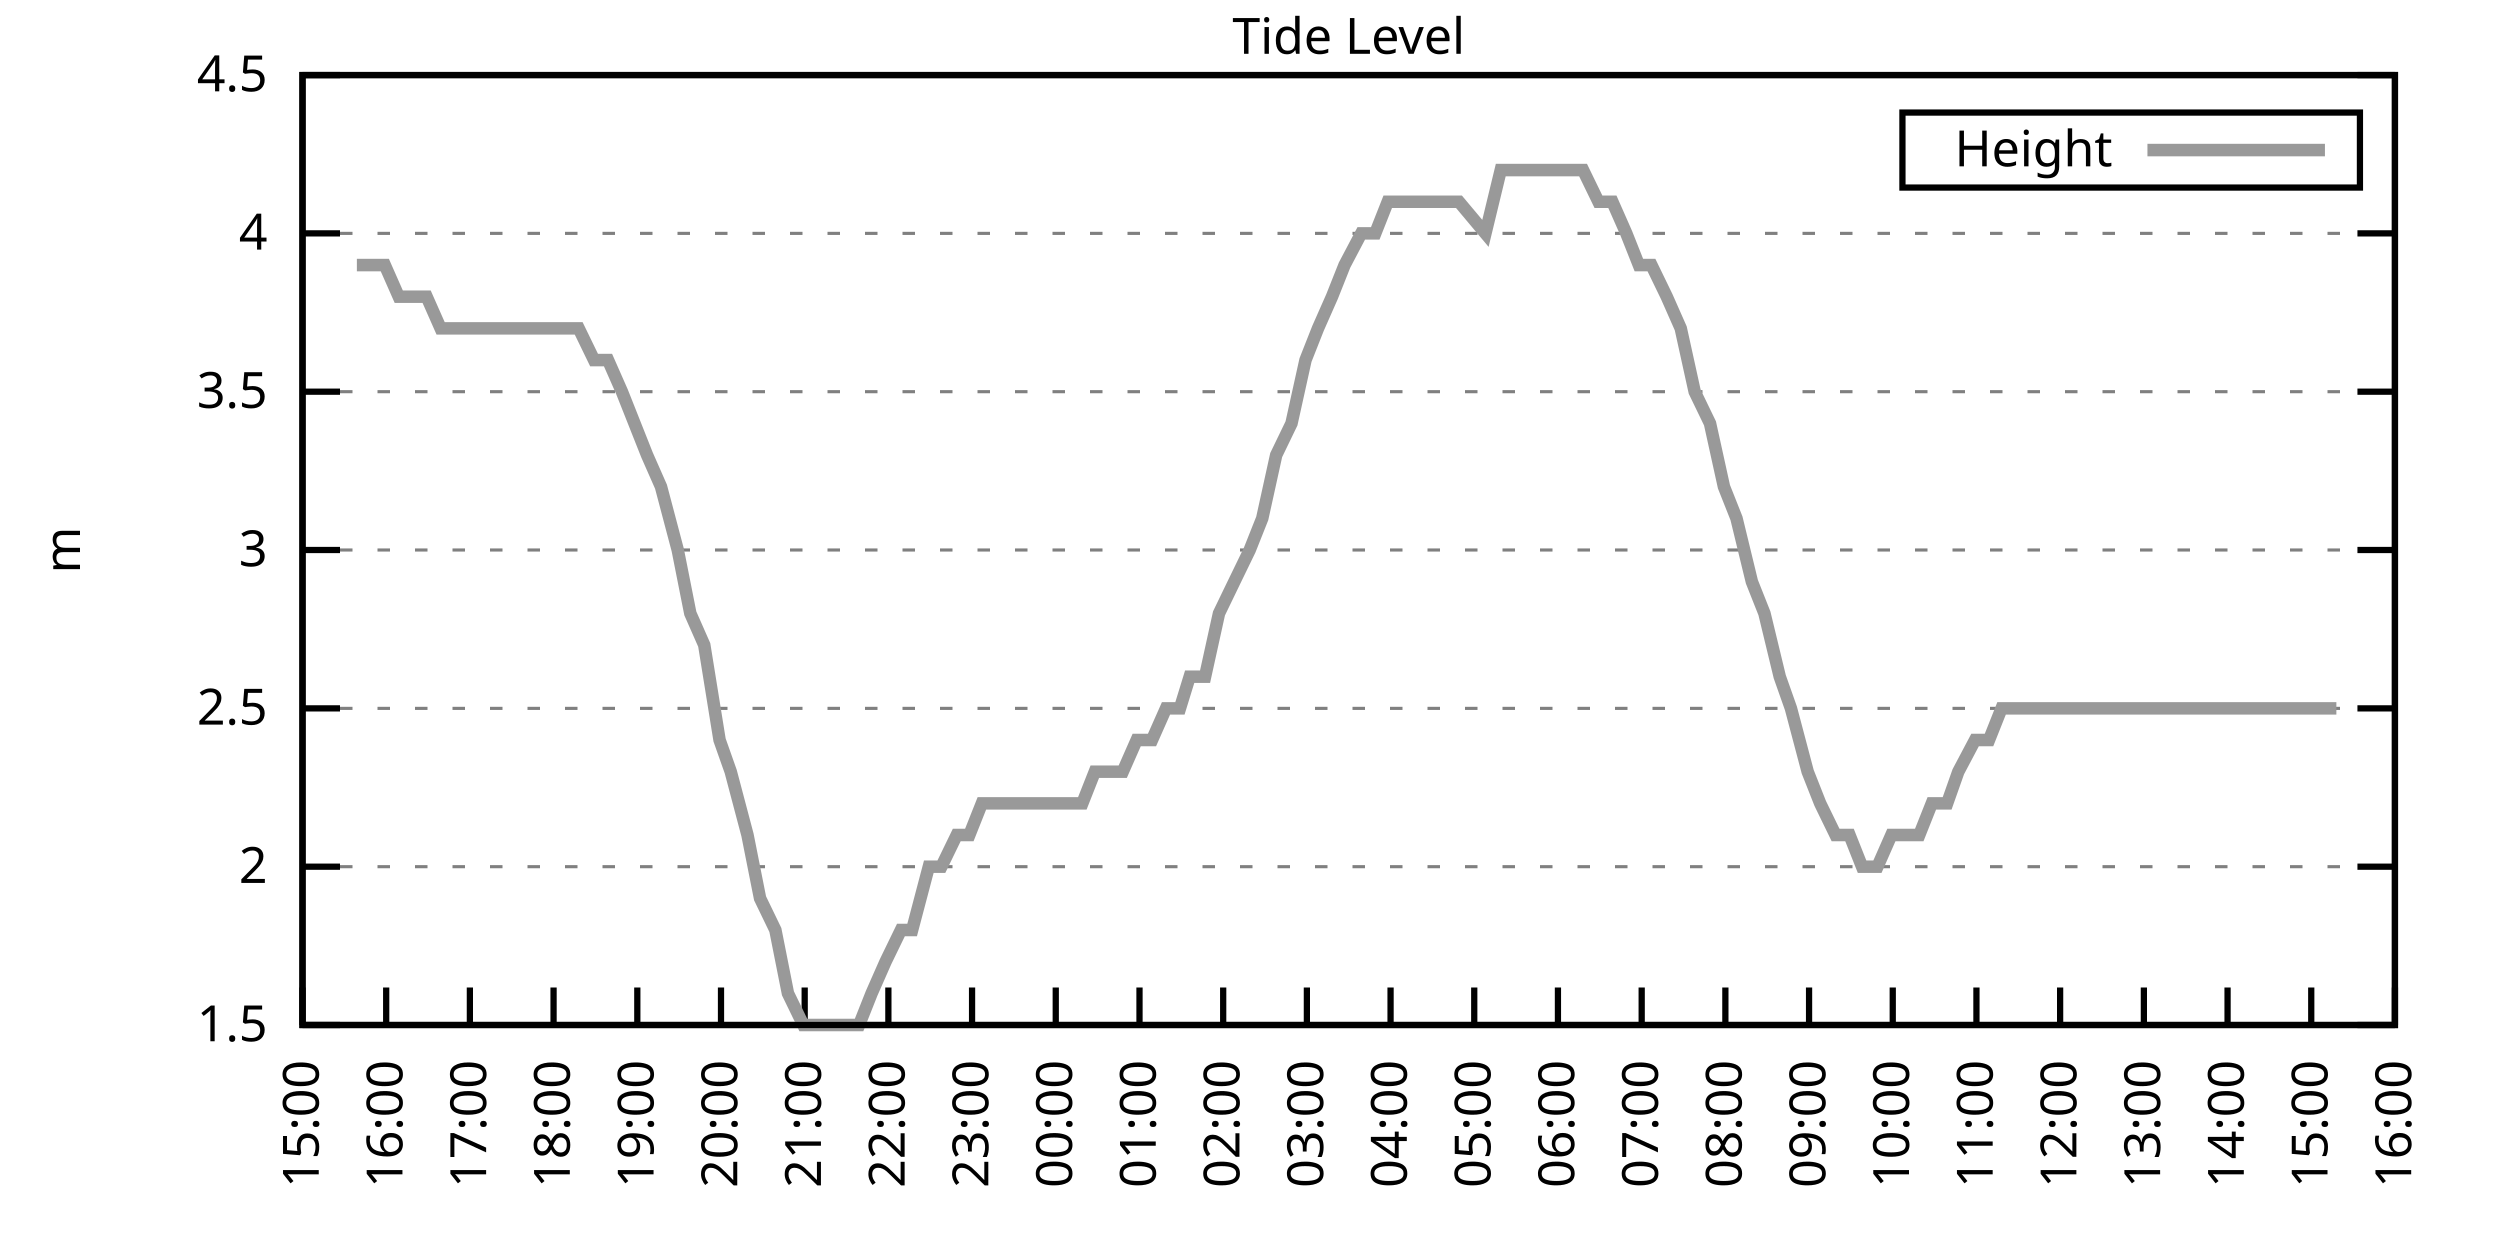
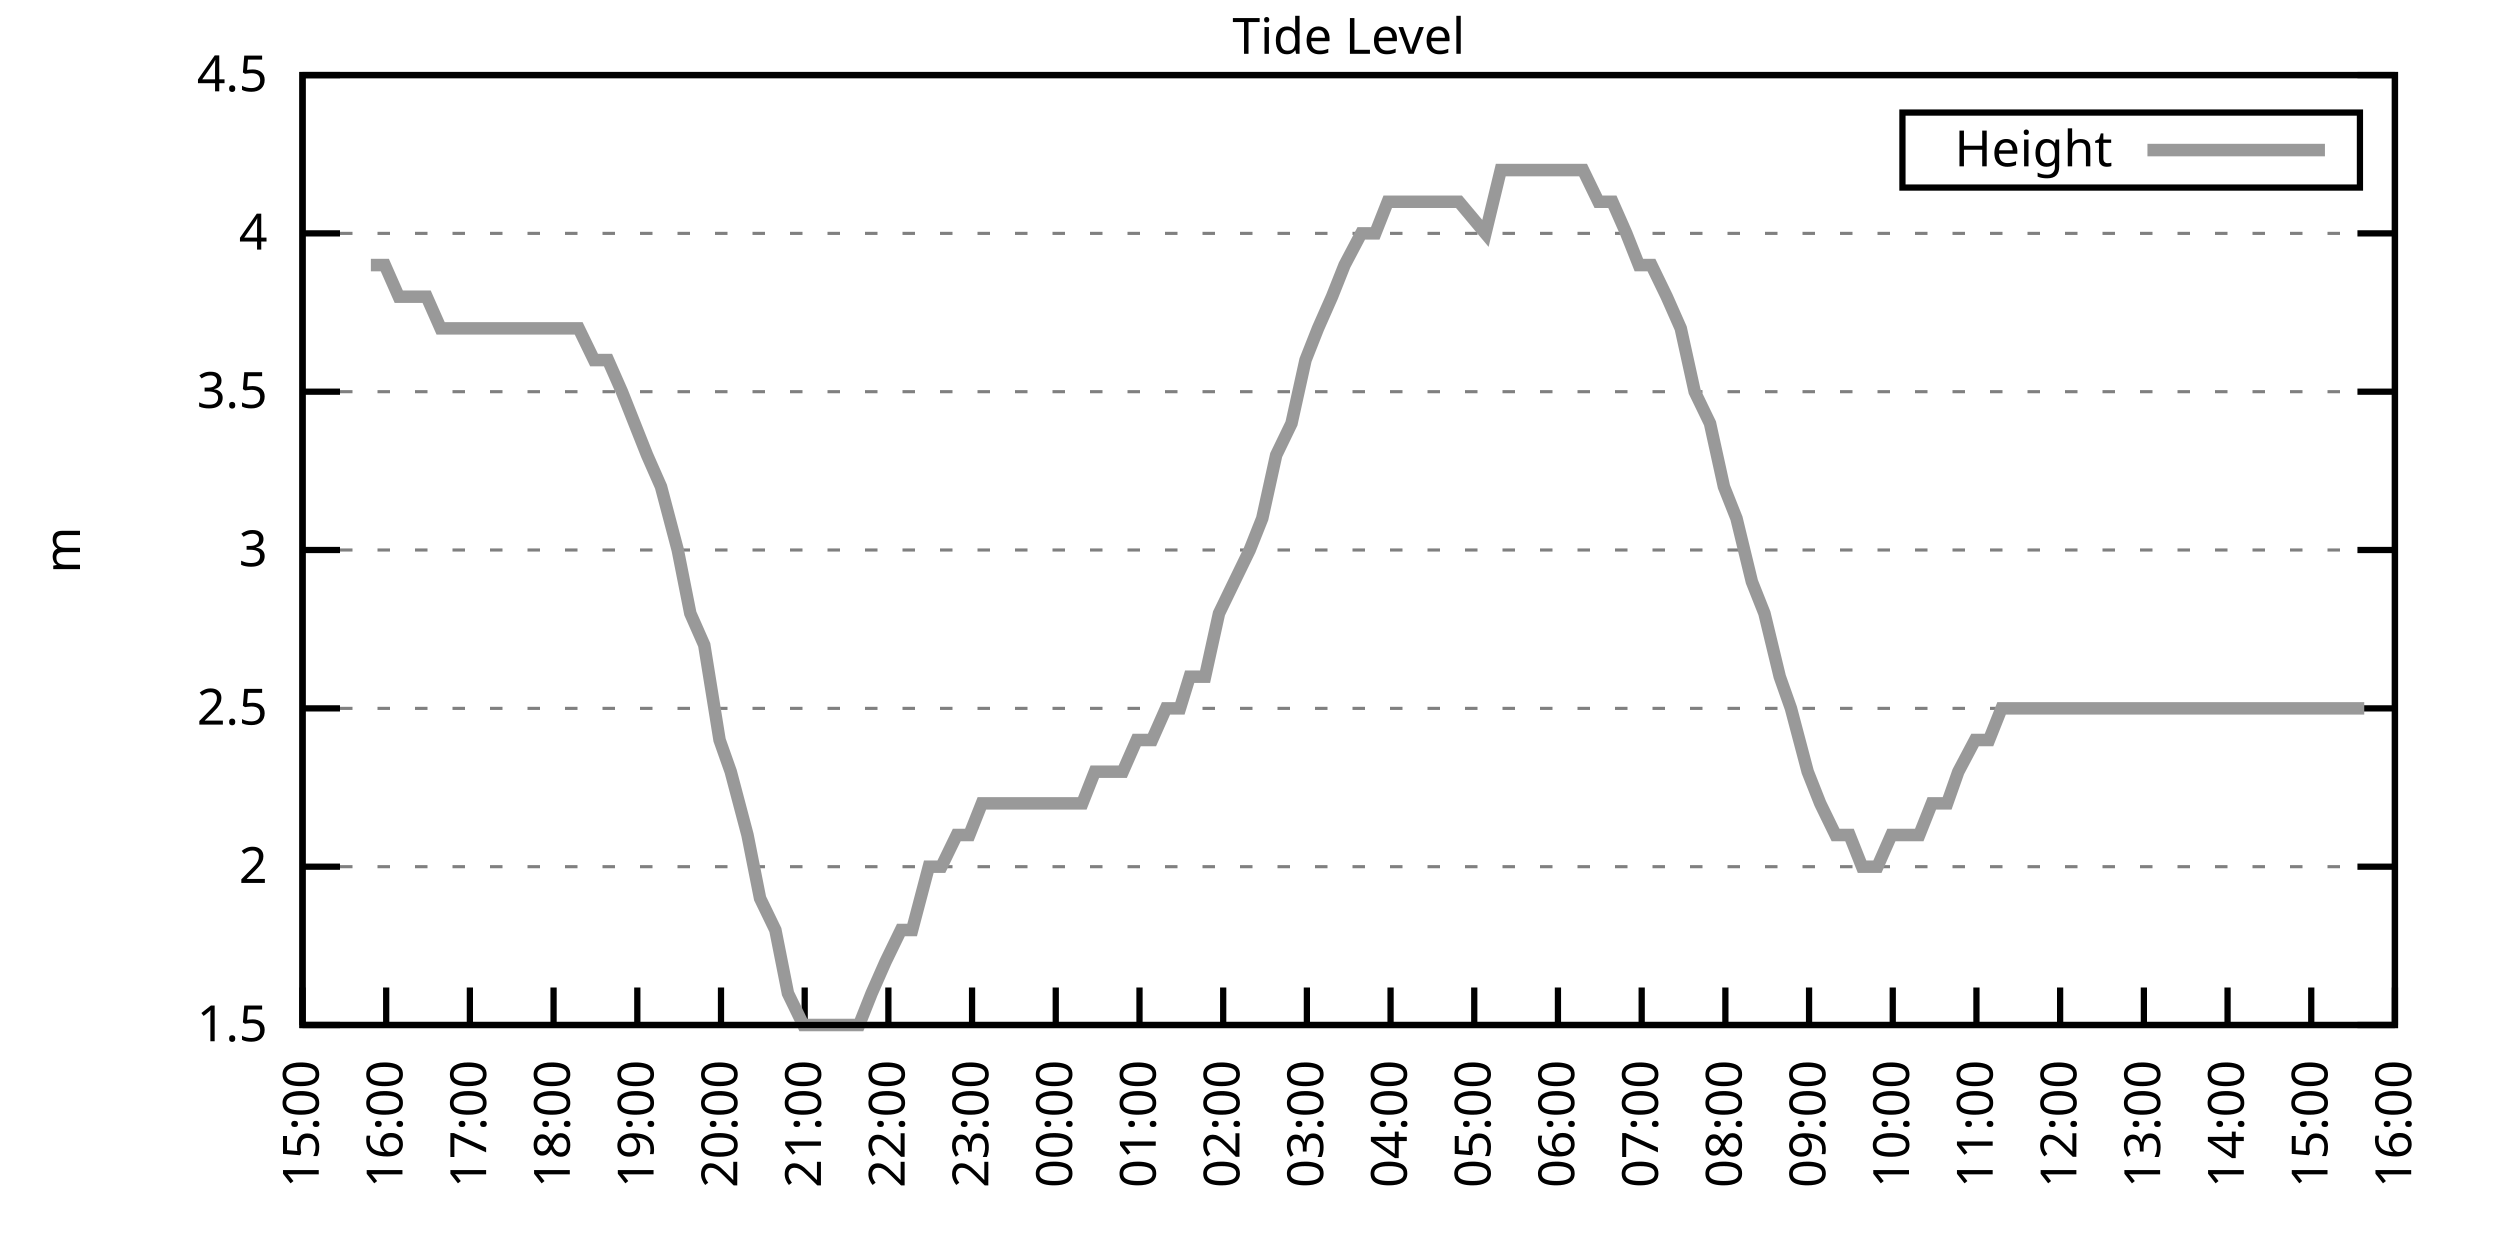
<svg xmlns="http://www.w3.org/2000/svg" xmlns:xlink="http://www.w3.org/1999/xlink" width="400" height="200" viewBox="0 0 400 200">
  <g id="gnuplot_canvas">
    <rect x="0" y="0" width="400" height="200" fill="none" />
    <defs>
      <circle id="gpDot" r="0.5" stroke-width="0.5" stroke="currentColor" />
      <path id="gpPt0" stroke-width="0.333" stroke="currentColor" d="M-1,0 h2 M0,-1 v2" />
      <path id="gpPt1" stroke-width="0.333" stroke="currentColor" d="M-1,-1 L1,1 M1,-1 L-1,1" />
      <path id="gpPt2" stroke-width="0.333" stroke="currentColor" d="M-1,0 L1,0 M0,-1 L0,1 M-1,-1 L1,1 M-1,1 L1,-1" />
      <rect id="gpPt3" stroke-width="0.333" stroke="currentColor" x="-1" y="-1" width="2" height="2" />
      <rect id="gpPt4" stroke-width="0.333" stroke="currentColor" fill="currentColor" x="-1" y="-1" width="2" height="2" />
      <circle id="gpPt5" stroke-width="0.333" stroke="currentColor" cx="0" cy="0" r="1" />
      <use xlink:href="#gpPt5" id="gpPt6" fill="currentColor" stroke="none" />
      <path id="gpPt7" stroke-width="0.333" stroke="currentColor" d="M0,-1.33 L-1.33,0.67 L1.33,0.67 z" />
      <use xlink:href="#gpPt7" id="gpPt8" fill="currentColor" stroke="none" />
      <use xlink:href="#gpPt7" id="gpPt9" stroke="currentColor" transform="rotate(180)" />
      <use xlink:href="#gpPt9" id="gpPt10" fill="currentColor" stroke="none" />
      <use xlink:href="#gpPt3" id="gpPt11" stroke="currentColor" transform="rotate(45)" />
      <use xlink:href="#gpPt11" id="gpPt12" fill="currentColor" stroke="none" />
      <path id="gpPt13" stroke-width="0.333" stroke="currentColor" d="M0,1.330 L1.265,0.411 L0.782,-1.067 L-0.782,-1.076 L-1.265,0.411 z" />
      <use xlink:href="#gpPt13" id="gpPt14" fill="currentColor" stroke="none" />
      <filter id="textbox" filterUnits="objectBoundingBox" x="0" y="0" height="1" width="1">
        <feFlood flood-color="white" flood-opacity="1" result="bgnd" />
        <feComposite in="SourceGraphic" in2="bgnd" operator="atop" />
      </filter>
      <filter id="greybox" filterUnits="objectBoundingBox" x="0" y="0" height="1" width="1">
        <feFlood flood-color="lightgrey" flood-opacity="1" result="grey" />
        <feComposite in="SourceGraphic" in2="grey" operator="atop" />
      </filter>
    </defs>
    <g fill="none" color="white" stroke="currentColor" stroke-width="1.00" stroke-linecap="butt" stroke-linejoin="miter">
</g>
    <g fill="none" color="black" stroke="currentColor" stroke-width="1.00" stroke-linecap="butt" stroke-linejoin="miter">
      <g stroke="none" shape-rendering="crispEdges">
        <polygon fill="rgb(255, 255, 255)" points="48.40,164.00 383.18,164.00 383.18,12.02 48.40,12.02 " />
      </g>
    </g>
    <g fill="none" color="black" stroke="currentColor" stroke-width="1.00" stroke-linecap="butt" stroke-linejoin="miter">
</g>
    <g fill="none" color="black" stroke="black" stroke-width="0.50" stroke-linecap="butt" stroke-linejoin="miter">
</g>
    <g fill="none" color="gray" stroke="currentColor" stroke-width="0.50" stroke-linecap="butt" stroke-linejoin="miter">
      <path stroke="gray" stroke-dasharray="2,4" class="gridline" d="M48.40,164.00 L383.19,164.00  " />
    </g>
    <g fill="none" color="gray" stroke="gray" stroke-width="1.00" stroke-linecap="butt" stroke-linejoin="miter">
</g>
    <g fill="none" color="black" stroke="currentColor" stroke-width="1.00" stroke-linecap="butt" stroke-linejoin="miter">
      <path stroke="black" d="M48.40,164.00 L54.40,164.00 M383.19,164.00 L377.19,164.00  " />
      <g transform="translate(42.80,166.60)" stroke="none" fill="black" font-family="Sans" font-size="8.00" text-anchor="end">
        <text>
          <tspan font-family="Sans"> 1.5</tspan>
        </text>
      </g>
    </g>
    <g fill="none" color="black" stroke="currentColor" stroke-width="1.00" stroke-linecap="butt" stroke-linejoin="miter">
</g>
    <g fill="none" color="black" stroke="black" stroke-width="0.50" stroke-linecap="butt" stroke-linejoin="miter">
</g>
    <g fill="none" color="gray" stroke="currentColor" stroke-width="0.50" stroke-linecap="butt" stroke-linejoin="miter">
      <path stroke="gray" stroke-dasharray="2,4" class="gridline" d="M48.40,138.67 L383.19,138.67  " />
    </g>
    <g fill="none" color="gray" stroke="gray" stroke-width="1.00" stroke-linecap="butt" stroke-linejoin="miter">
</g>
    <g fill="none" color="black" stroke="currentColor" stroke-width="1.00" stroke-linecap="butt" stroke-linejoin="miter">
      <path stroke="black" d="M48.40,138.67 L54.40,138.67 M383.19,138.67 L377.19,138.67  " />
      <g transform="translate(42.80,141.27)" stroke="none" fill="black" font-family="Sans" font-size="8.00" text-anchor="end">
        <text>
          <tspan font-family="Sans"> 2</tspan>
        </text>
      </g>
    </g>
    <g fill="none" color="black" stroke="currentColor" stroke-width="1.00" stroke-linecap="butt" stroke-linejoin="miter">
</g>
    <g fill="none" color="black" stroke="black" stroke-width="0.50" stroke-linecap="butt" stroke-linejoin="miter">
</g>
    <g fill="none" color="gray" stroke="currentColor" stroke-width="0.50" stroke-linecap="butt" stroke-linejoin="miter">
      <path stroke="gray" stroke-dasharray="2,4" class="gridline" d="M48.40,113.34 L383.19,113.34  " />
    </g>
    <g fill="none" color="gray" stroke="gray" stroke-width="1.00" stroke-linecap="butt" stroke-linejoin="miter">
</g>
    <g fill="none" color="black" stroke="currentColor" stroke-width="1.00" stroke-linecap="butt" stroke-linejoin="miter">
      <path stroke="black" d="M48.40,113.34 L54.40,113.34 M383.19,113.34 L377.19,113.34  " />
      <g transform="translate(42.80,115.94)" stroke="none" fill="black" font-family="Sans" font-size="8.00" text-anchor="end">
        <text>
          <tspan font-family="Sans"> 2.5</tspan>
        </text>
      </g>
    </g>
    <g fill="none" color="black" stroke="currentColor" stroke-width="1.00" stroke-linecap="butt" stroke-linejoin="miter">
</g>
    <g fill="none" color="black" stroke="black" stroke-width="0.50" stroke-linecap="butt" stroke-linejoin="miter">
</g>
    <g fill="none" color="gray" stroke="currentColor" stroke-width="0.50" stroke-linecap="butt" stroke-linejoin="miter">
      <path stroke="gray" stroke-dasharray="2,4" class="gridline" d="M48.40,88.00 L383.19,88.00  " />
    </g>
    <g fill="none" color="gray" stroke="gray" stroke-width="1.00" stroke-linecap="butt" stroke-linejoin="miter">
</g>
    <g fill="none" color="black" stroke="currentColor" stroke-width="1.00" stroke-linecap="butt" stroke-linejoin="miter">
      <path stroke="black" d="M48.40,88.00 L54.40,88.00 M383.19,88.00 L377.19,88.00  " />
      <g transform="translate(42.80,90.60)" stroke="none" fill="black" font-family="Sans" font-size="8.00" text-anchor="end">
        <text>
          <tspan font-family="Sans"> 3</tspan>
        </text>
      </g>
    </g>
    <g fill="none" color="black" stroke="currentColor" stroke-width="1.00" stroke-linecap="butt" stroke-linejoin="miter">
</g>
    <g fill="none" color="black" stroke="black" stroke-width="0.50" stroke-linecap="butt" stroke-linejoin="miter">
</g>
    <g fill="none" color="gray" stroke="currentColor" stroke-width="0.50" stroke-linecap="butt" stroke-linejoin="miter">
      <path stroke="gray" stroke-dasharray="2,4" class="gridline" d="M48.40,62.67 L383.19,62.67  " />
    </g>
    <g fill="none" color="gray" stroke="gray" stroke-width="1.00" stroke-linecap="butt" stroke-linejoin="miter">
</g>
    <g fill="none" color="black" stroke="currentColor" stroke-width="1.00" stroke-linecap="butt" stroke-linejoin="miter">
      <path stroke="black" d="M48.40,62.67 L54.40,62.67 M383.19,62.67 L377.19,62.67  " />
      <g transform="translate(42.80,65.27)" stroke="none" fill="black" font-family="Sans" font-size="8.00" text-anchor="end">
        <text>
          <tspan font-family="Sans"> 3.5</tspan>
        </text>
      </g>
    </g>
    <g fill="none" color="black" stroke="currentColor" stroke-width="1.00" stroke-linecap="butt" stroke-linejoin="miter">
</g>
    <g fill="none" color="black" stroke="black" stroke-width="0.50" stroke-linecap="butt" stroke-linejoin="miter">
</g>
    <g fill="none" color="gray" stroke="currentColor" stroke-width="0.50" stroke-linecap="butt" stroke-linejoin="miter">
      <path stroke="gray" stroke-dasharray="2,4" class="gridline" d="M48.40,37.34 L383.19,37.34  " />
    </g>
    <g fill="none" color="gray" stroke="gray" stroke-width="1.00" stroke-linecap="butt" stroke-linejoin="miter">
</g>
    <g fill="none" color="black" stroke="currentColor" stroke-width="1.00" stroke-linecap="butt" stroke-linejoin="miter">
      <path stroke="black" d="M48.40,37.34 L54.40,37.34 M383.19,37.34 L377.19,37.34  " />
      <g transform="translate(42.80,39.94)" stroke="none" fill="black" font-family="Sans" font-size="8.00" text-anchor="end">
        <text>
          <tspan font-family="Sans"> 4</tspan>
        </text>
      </g>
    </g>
    <g fill="none" color="black" stroke="currentColor" stroke-width="1.00" stroke-linecap="butt" stroke-linejoin="miter">
</g>
    <g fill="none" color="black" stroke="black" stroke-width="0.50" stroke-linecap="butt" stroke-linejoin="miter">
</g>
    <g fill="none" color="gray" stroke="currentColor" stroke-width="0.50" stroke-linecap="butt" stroke-linejoin="miter">
      <path stroke="gray" stroke-dasharray="2,4" class="gridline" d="M48.40,12.01 L383.19,12.01  " />
    </g>
    <g fill="none" color="gray" stroke="gray" stroke-width="1.00" stroke-linecap="butt" stroke-linejoin="miter">
</g>
    <g fill="none" color="black" stroke="currentColor" stroke-width="1.00" stroke-linecap="butt" stroke-linejoin="miter">
      <path stroke="black" d="M48.40,12.01 L54.40,12.01 M383.19,12.01 L377.19,12.01  " />
      <g transform="translate(42.80,14.61)" stroke="none" fill="black" font-family="Sans" font-size="8.00" text-anchor="end">
        <text>
          <tspan font-family="Sans"> 4.5</tspan>
        </text>
      </g>
    </g>
    <g fill="none" color="black" stroke="currentColor" stroke-width="1.00" stroke-linecap="butt" stroke-linejoin="miter">
      <path stroke="black" d="M48.40,164.00 L48.40,158.00  " />
      <g transform="translate(51.00,169.60) rotate(270.00)" stroke="none" fill="black" font-family="Sans" font-size="8.00" text-anchor="end">
        <text>
          <tspan font-family="Sans">15:00</tspan>
        </text>
      </g>
    </g>
    <g fill="none" color="black" stroke="currentColor" stroke-width="1.00" stroke-linecap="butt" stroke-linejoin="miter">
      <path stroke="black" d="M61.79,164.00 L61.79,158.00  " />
      <g transform="translate(64.39,169.60) rotate(270.00)" stroke="none" fill="black" font-family="Sans" font-size="8.00" text-anchor="end">
        <text>
          <tspan font-family="Sans">16:00</tspan>
        </text>
      </g>
    </g>
    <g fill="none" color="black" stroke="currentColor" stroke-width="1.00" stroke-linecap="butt" stroke-linejoin="miter">
      <path stroke="black" d="M75.18,164.00 L75.18,158.00  " />
      <g transform="translate(77.78,169.60) rotate(270.00)" stroke="none" fill="black" font-family="Sans" font-size="8.00" text-anchor="end">
        <text>
          <tspan font-family="Sans">17:00</tspan>
        </text>
      </g>
    </g>
    <g fill="none" color="black" stroke="currentColor" stroke-width="1.00" stroke-linecap="butt" stroke-linejoin="miter">
      <path stroke="black" d="M88.57,164.00 L88.57,158.00  " />
      <g transform="translate(91.17,169.60) rotate(270.00)" stroke="none" fill="black" font-family="Sans" font-size="8.00" text-anchor="end">
        <text>
          <tspan font-family="Sans">18:00</tspan>
        </text>
      </g>
    </g>
    <g fill="none" color="black" stroke="currentColor" stroke-width="1.00" stroke-linecap="butt" stroke-linejoin="miter">
      <path stroke="black" d="M101.97,164.00 L101.97,158.00  " />
      <g transform="translate(104.57,169.60) rotate(270.00)" stroke="none" fill="black" font-family="Sans" font-size="8.00" text-anchor="end">
        <text>
          <tspan font-family="Sans">19:00</tspan>
        </text>
      </g>
    </g>
    <g fill="none" color="black" stroke="currentColor" stroke-width="1.00" stroke-linecap="butt" stroke-linejoin="miter">
      <path stroke="black" d="M115.36,164.00 L115.36,158.00  " />
      <g transform="translate(117.96,169.60) rotate(270.00)" stroke="none" fill="black" font-family="Sans" font-size="8.00" text-anchor="end">
        <text>
          <tspan font-family="Sans">20:00</tspan>
        </text>
      </g>
    </g>
    <g fill="none" color="black" stroke="currentColor" stroke-width="1.00" stroke-linecap="butt" stroke-linejoin="miter">
      <path stroke="black" d="M128.75,164.00 L128.75,158.00  " />
      <g transform="translate(131.35,169.60) rotate(270.00)" stroke="none" fill="black" font-family="Sans" font-size="8.00" text-anchor="end">
        <text>
          <tspan font-family="Sans">21:00</tspan>
        </text>
      </g>
    </g>
    <g fill="none" color="black" stroke="currentColor" stroke-width="1.00" stroke-linecap="butt" stroke-linejoin="miter">
      <path stroke="black" d="M142.14,164.00 L142.14,158.00  " />
      <g transform="translate(144.74,169.60) rotate(270.00)" stroke="none" fill="black" font-family="Sans" font-size="8.00" text-anchor="end">
        <text>
          <tspan font-family="Sans">22:00</tspan>
        </text>
      </g>
    </g>
    <g fill="none" color="black" stroke="currentColor" stroke-width="1.00" stroke-linecap="butt" stroke-linejoin="miter">
      <path stroke="black" d="M155.53,164.00 L155.53,158.00  " />
      <g transform="translate(158.13,169.60) rotate(270.00)" stroke="none" fill="black" font-family="Sans" font-size="8.00" text-anchor="end">
        <text>
          <tspan font-family="Sans">23:00</tspan>
        </text>
      </g>
    </g>
    <g fill="none" color="black" stroke="currentColor" stroke-width="1.00" stroke-linecap="butt" stroke-linejoin="miter">
      <path stroke="black" d="M168.92,164.00 L168.92,158.00  " />
      <g transform="translate(171.52,169.60) rotate(270.00)" stroke="none" fill="black" font-family="Sans" font-size="8.00" text-anchor="end">
        <text>
          <tspan font-family="Sans">00:00</tspan>
        </text>
      </g>
    </g>
    <g fill="none" color="black" stroke="currentColor" stroke-width="1.00" stroke-linecap="butt" stroke-linejoin="miter">
      <path stroke="black" d="M182.32,164.00 L182.32,158.00  " />
      <g transform="translate(184.92,169.60) rotate(270.00)" stroke="none" fill="black" font-family="Sans" font-size="8.00" text-anchor="end">
        <text>
          <tspan font-family="Sans">01:00</tspan>
        </text>
      </g>
    </g>
    <g fill="none" color="black" stroke="currentColor" stroke-width="1.00" stroke-linecap="butt" stroke-linejoin="miter">
      <path stroke="black" d="M195.71,164.00 L195.71,158.00  " />
      <g transform="translate(198.31,169.60) rotate(270.00)" stroke="none" fill="black" font-family="Sans" font-size="8.00" text-anchor="end">
        <text>
          <tspan font-family="Sans">02:00</tspan>
        </text>
      </g>
    </g>
    <g fill="none" color="black" stroke="currentColor" stroke-width="1.00" stroke-linecap="butt" stroke-linejoin="miter">
      <path stroke="black" d="M209.10,164.00 L209.10,158.00  " />
      <g transform="translate(211.70,169.60) rotate(270.00)" stroke="none" fill="black" font-family="Sans" font-size="8.00" text-anchor="end">
        <text>
          <tspan font-family="Sans">03:00</tspan>
        </text>
      </g>
    </g>
    <g fill="none" color="black" stroke="currentColor" stroke-width="1.00" stroke-linecap="butt" stroke-linejoin="miter">
      <path stroke="black" d="M222.49,164.00 L222.49,158.00  " />
      <g transform="translate(225.09,169.60) rotate(270.00)" stroke="none" fill="black" font-family="Sans" font-size="8.00" text-anchor="end">
        <text>
          <tspan font-family="Sans">04:00</tspan>
        </text>
      </g>
    </g>
    <g fill="none" color="black" stroke="currentColor" stroke-width="1.00" stroke-linecap="butt" stroke-linejoin="miter">
      <path stroke="black" d="M235.88,164.00 L235.88,158.00  " />
      <g transform="translate(238.48,169.60) rotate(270.00)" stroke="none" fill="black" font-family="Sans" font-size="8.00" text-anchor="end">
        <text>
          <tspan font-family="Sans">05:00</tspan>
        </text>
      </g>
    </g>
    <g fill="none" color="black" stroke="currentColor" stroke-width="1.00" stroke-linecap="butt" stroke-linejoin="miter">
      <path stroke="black" d="M249.27,164.00 L249.27,158.00  " />
      <g transform="translate(251.87,169.60) rotate(270.00)" stroke="none" fill="black" font-family="Sans" font-size="8.00" text-anchor="end">
        <text>
          <tspan font-family="Sans">06:00</tspan>
        </text>
      </g>
    </g>
    <g fill="none" color="black" stroke="currentColor" stroke-width="1.00" stroke-linecap="butt" stroke-linejoin="miter">
      <path stroke="black" d="M262.67,164.00 L262.67,158.00  " />
      <g transform="translate(265.27,169.60) rotate(270.00)" stroke="none" fill="black" font-family="Sans" font-size="8.00" text-anchor="end">
        <text>
          <tspan font-family="Sans">07:00</tspan>
        </text>
      </g>
    </g>
    <g fill="none" color="black" stroke="currentColor" stroke-width="1.00" stroke-linecap="butt" stroke-linejoin="miter">
      <path stroke="black" d="M276.06,164.00 L276.06,158.00  " />
      <g transform="translate(278.66,169.60) rotate(270.00)" stroke="none" fill="black" font-family="Sans" font-size="8.00" text-anchor="end">
        <text>
          <tspan font-family="Sans">08:00</tspan>
        </text>
      </g>
    </g>
    <g fill="none" color="black" stroke="currentColor" stroke-width="1.00" stroke-linecap="butt" stroke-linejoin="miter">
      <path stroke="black" d="M289.45,164.00 L289.45,158.00  " />
      <g transform="translate(292.05,169.60) rotate(270.00)" stroke="none" fill="black" font-family="Sans" font-size="8.00" text-anchor="end">
        <text>
          <tspan font-family="Sans">09:00</tspan>
        </text>
      </g>
    </g>
    <g fill="none" color="black" stroke="currentColor" stroke-width="1.00" stroke-linecap="butt" stroke-linejoin="miter">
      <path stroke="black" d="M302.84,164.00 L302.84,158.00  " />
      <g transform="translate(305.44,169.60) rotate(270.00)" stroke="none" fill="black" font-family="Sans" font-size="8.00" text-anchor="end">
        <text>
          <tspan font-family="Sans">10:00</tspan>
        </text>
      </g>
    </g>
    <g fill="none" color="black" stroke="currentColor" stroke-width="1.00" stroke-linecap="butt" stroke-linejoin="miter">
      <path stroke="black" d="M316.23,164.00 L316.23,158.00  " />
      <g transform="translate(318.83,169.60) rotate(270.00)" stroke="none" fill="black" font-family="Sans" font-size="8.00" text-anchor="end">
        <text>
          <tspan font-family="Sans">11:00</tspan>
        </text>
      </g>
    </g>
    <g fill="none" color="black" stroke="currentColor" stroke-width="1.00" stroke-linecap="butt" stroke-linejoin="miter">
      <path stroke="black" d="M329.62,164.00 L329.62,158.00  " />
      <g transform="translate(332.22,169.60) rotate(270.00)" stroke="none" fill="black" font-family="Sans" font-size="8.00" text-anchor="end">
        <text>
          <tspan font-family="Sans">12:00</tspan>
        </text>
      </g>
    </g>
    <g fill="none" color="black" stroke="currentColor" stroke-width="1.00" stroke-linecap="butt" stroke-linejoin="miter">
      <path stroke="black" d="M343.02,164.00 L343.02,158.00  " />
      <g transform="translate(345.62,169.60) rotate(270.00)" stroke="none" fill="black" font-family="Sans" font-size="8.00" text-anchor="end">
        <text>
          <tspan font-family="Sans">13:00</tspan>
        </text>
      </g>
    </g>
    <g fill="none" color="black" stroke="currentColor" stroke-width="1.00" stroke-linecap="butt" stroke-linejoin="miter">
      <path stroke="black" d="M356.41,164.00 L356.41,158.00  " />
      <g transform="translate(359.01,169.60) rotate(270.00)" stroke="none" fill="black" font-family="Sans" font-size="8.00" text-anchor="end">
        <text>
          <tspan font-family="Sans">14:00</tspan>
        </text>
      </g>
    </g>
    <g fill="none" color="black" stroke="currentColor" stroke-width="1.00" stroke-linecap="butt" stroke-linejoin="miter">
      <path stroke="black" d="M369.80,164.00 L369.80,158.00  " />
      <g transform="translate(372.40,169.60) rotate(270.00)" stroke="none" fill="black" font-family="Sans" font-size="8.00" text-anchor="end">
        <text>
          <tspan font-family="Sans">15:00</tspan>
        </text>
      </g>
    </g>
    <g fill="none" color="black" stroke="currentColor" stroke-width="1.00" stroke-linecap="butt" stroke-linejoin="miter">
      <path stroke="black" d="M383.19,164.00 L383.19,158.00  " />
      <g transform="translate(385.79,169.60) rotate(270.00)" stroke="none" fill="black" font-family="Sans" font-size="8.00" text-anchor="end">
        <text>
          <tspan font-family="Sans">16:00</tspan>
        </text>
      </g>
    </g>
    <g fill="none" color="black" stroke="currentColor" stroke-width="1.00" stroke-linecap="butt" stroke-linejoin="miter">
</g>
    <g fill="none" color="black" stroke="currentColor" stroke-width="1.00" stroke-linecap="butt" stroke-linejoin="miter">
      <path stroke="black" d="M48.40,12.01 L48.40,164.00 L383.19,164.00 L383.19,12.01 L48.40,12.01 Z  " />
    </g>
    <g fill="none" color="black" stroke="currentColor" stroke-width="1.00" stroke-linecap="butt" stroke-linejoin="miter">
</g>
    <g fill="none" color="black" stroke="currentColor" stroke-width="1.00" stroke-linecap="butt" stroke-linejoin="miter">
      <path stroke="black" d="M304.39,30.01 L304.39,18.01 L377.59,18.01 L377.59,30.01 L304.39,30.01 Z  " />
    </g>
    <g id="Tide_level_plot_1">
      <g fill="none" color="white" stroke="black" stroke-width="2.00" stroke-linecap="butt" stroke-linejoin="miter">
</g>
      <g fill="none" color="black" stroke="currentColor" stroke-width="2.00" stroke-linecap="butt" stroke-linejoin="miter">
        <g transform="translate(337.99,26.61)" stroke="none" fill="black" font-family="Sans" font-size="8.00" text-anchor="end">
          <text>
            <tspan font-family="Sans">Height</tspan>
          </text>
        </g>
      </g>
      <g fill="none" color="black" stroke="currentColor" stroke-width="2.00" stroke-linecap="butt" stroke-linejoin="miter">
-         <path stroke="rgb(153, 153, 153)" d="M343.59,24.01 L371.99,24.01 M57.10,42.41 L59.34,42.41 L61.57,42.41 L63.80,47.47 L65.81,47.47 L68.26,47.47   L70.50,52.54 L72.73,52.54 L74.96,52.54 L76.97,52.54 L79.42,52.54 L81.66,52.54 L83.66,52.54 L85.67,52.54   L88.35,52.54 L90.36,52.54 L92.59,52.54 L95.05,57.61 L97.28,57.61 L99.51,62.67 L101.52,67.74 L103.53,72.81   L105.76,77.87 L108.44,88.00 L110.45,98.14 L112.68,103.20 L115.13,118.40 L116.92,123.47 L119.60,133.60 L121.61,143.73   L124.06,148.80 L126.07,158.93 L128.53,164.00 L130.76,164.00 L132.77,164.00 L134.78,164.00 L137.45,164.00 L139.46,158.93   L141.69,153.87 L144.15,148.80 L145.94,148.80 L148.61,138.67 L150.62,138.67 L153.08,133.60 L155.09,133.60 L157.10,128.54   L159.77,128.54 L162.01,128.54 L163.79,128.54 L166.47,128.54 L168.48,128.54 L170.93,128.54 L173.17,128.54 L175.17,123.47   L177.63,123.47 L179.64,123.47 L181.87,118.40 L184.32,118.40 L186.56,113.34 L188.79,113.34 L190.35,108.27 L192.81,108.27   L195.04,98.14 L197.49,93.07 L199.95,88.00 L201.96,82.94 L204.19,72.81 L206.64,67.74 L208.88,57.61 L210.88,52.54   L213.12,47.47 L215.13,42.41 L217.80,37.34 L220.04,37.34 L222.04,32.28 L224.50,32.28 L226.51,32.28 L228.96,32.28   L230.97,32.28 L233.43,32.28 L237.67,37.34 L240.12,27.21 L242.13,27.21 L244.14,27.21 L246.60,27.21 L248.83,27.21   L251.28,27.21 L253.29,27.21 L255.75,32.28 L257.98,32.28 L260.21,37.34 L262.22,42.41 L264.23,42.41 L266.68,47.47   L268.92,52.54 L271.15,62.67 L273.60,67.74 L275.83,77.87 L277.84,82.94 L280.30,93.07 L282.31,98.14 L284.76,108.27   L286.55,113.34 L289.23,123.47 L291.23,128.54 L293.69,133.60 L295.92,133.60 L297.93,138.67 L300.39,138.67 L302.62,133.60   L304.63,133.60 L307.08,133.60 L309.09,128.54 L311.54,128.54 L313.33,123.47 L316.01,118.40 L318.24,118.40 L320.25,113.34   L322.70,113.34 L324.71,113.34 L326.72,113.34 L329.40,113.34 L331.63,113.34 L333.86,113.34 L336.10,113.34 L338.10,113.34   L340.56,113.34 L342.57,113.34 L345.02,113.34 L347.03,113.34 L349.49,113.34 L351.72,113.34 L353.73,113.34 L355.51,113.34   L358.42,113.34 L360.65,113.34 L362.88,113.34 L364.66,113.34 L367.12,113.34 L369.35,113.34 L371.58,113.34 L373.82,113.34    " />
+         <path stroke="rgb(153, 153, 153)" d="M343.59,24.01 L371.99,24.01 M59.34,42.41 L61.57,42.41 L63.80,47.47 L65.81,47.47 L68.26,47.47 L70.50,52.54   L72.73,52.54 L74.96,52.54 L76.97,52.54 L79.42,52.54 L81.66,52.54 L83.66,52.54 L85.67,52.54 L88.35,52.54   L90.36,52.54 L92.59,52.54 L95.05,57.61 L97.28,57.61 L99.51,62.67 L101.52,67.74 L103.53,72.81 L105.76,77.87   L108.44,88.00 L110.45,98.14 L112.68,103.20 L115.13,118.40 L116.92,123.47 L119.60,133.60 L121.61,143.73 L124.06,148.80   L126.07,158.93 L128.53,164.00 L130.76,164.00 L132.77,164.00 L134.78,164.00 L137.45,164.00 L139.46,158.93 L141.69,153.87   L144.15,148.80 L145.94,148.80 L148.61,138.67 L150.62,138.67 L153.08,133.60 L155.09,133.60 L157.10,128.54 L159.77,128.54   L162.01,128.54 L163.79,128.54 L166.47,128.54 L168.48,128.54 L170.93,128.54 L173.17,128.54 L175.17,123.47 L177.63,123.47   L179.64,123.47 L181.87,118.40 L184.32,118.40 L186.56,113.34 L188.79,113.34 L190.35,108.27 L192.81,108.27 L195.04,98.14   L197.49,93.07 L199.95,88.00 L201.96,82.94 L204.19,72.81 L206.64,67.74 L208.88,57.61 L210.88,52.54 L213.12,47.47   L215.13,42.41 L217.80,37.34 L220.04,37.34 L222.04,32.28 L224.50,32.28 L226.51,32.28 L228.96,32.28 L230.97,32.28   L233.43,32.28 L237.67,37.34 L240.12,27.21 L242.13,27.21 L244.14,27.21 L246.60,27.21 L248.83,27.21 L251.28,27.21   L253.29,27.21 L255.75,32.28 L257.98,32.28 L260.21,37.34 L262.22,42.41 L264.23,42.41 L266.68,47.47 L268.92,52.54   L271.15,62.67 L273.60,67.74 L275.83,77.87 L277.84,82.94 L280.30,93.07 L282.31,98.14 L284.76,108.27 L286.55,113.34   L289.23,123.47 L291.23,128.54 L293.69,133.60 L295.92,133.60 L297.93,138.67 L300.39,138.67 L302.62,133.60 L304.63,133.60   L307.08,133.60 L309.09,128.54 L311.54,128.54 L313.33,123.47 L316.01,118.40 L318.24,118.40 L320.25,113.34 L322.70,113.34   L324.71,113.34 L326.72,113.34 L329.40,113.34 L331.63,113.34 L333.86,113.34 L336.10,113.34 L338.10,113.34 L340.56,113.34   L342.57,113.34 L345.02,113.34 L347.03,113.34 L349.49,113.34 L351.72,113.34 L353.73,113.34 L355.51,113.34 L358.42,113.34   L360.65,113.34 L362.88,113.34 L364.66,113.34 L367.12,113.34 L369.35,113.34 L371.58,113.34 L373.82,113.34 L376.05,113.34   L378.28,113.34  " />
      </g>
    </g>
    <g fill="none" color="black" stroke="currentColor" stroke-width="2.00" stroke-linecap="butt" stroke-linejoin="miter">
</g>
    <g fill="none" color="black" stroke="black" stroke-width="1.00" stroke-linecap="butt" stroke-linejoin="miter">
</g>
    <g fill="none" color="black" stroke="currentColor" stroke-width="1.00" stroke-linecap="butt" stroke-linejoin="miter">
      <path stroke="black" d="M48.40,12.01 L48.40,164.00 L383.19,164.00 L383.19,12.01 L48.40,12.01 Z  " />
      <g transform="translate(12.80,88.01) rotate(270.00)" stroke="none" fill="black" font-family="Sans" font-size="8.00" text-anchor="middle">
        <text>
          <tspan font-family="Sans">m</tspan>
        </text>
      </g>
    </g>
    <g fill="none" color="black" stroke="currentColor" stroke-width="1.00" stroke-linecap="butt" stroke-linejoin="miter">
</g>
    <g fill="none" color="black" stroke="currentColor" stroke-width="1.00" stroke-linecap="butt" stroke-linejoin="miter">
      <g transform="translate(215.79,8.61)" stroke="none" fill="black" font-family="Sans" font-size="8.00" text-anchor="middle">
        <text>
          <tspan font-family="Sans">Tide Level</tspan>
        </text>
      </g>
    </g>
    <g fill="none" color="black" stroke="currentColor" stroke-width="1.00" stroke-linecap="butt" stroke-linejoin="miter">
</g>
  </g>
</svg>
